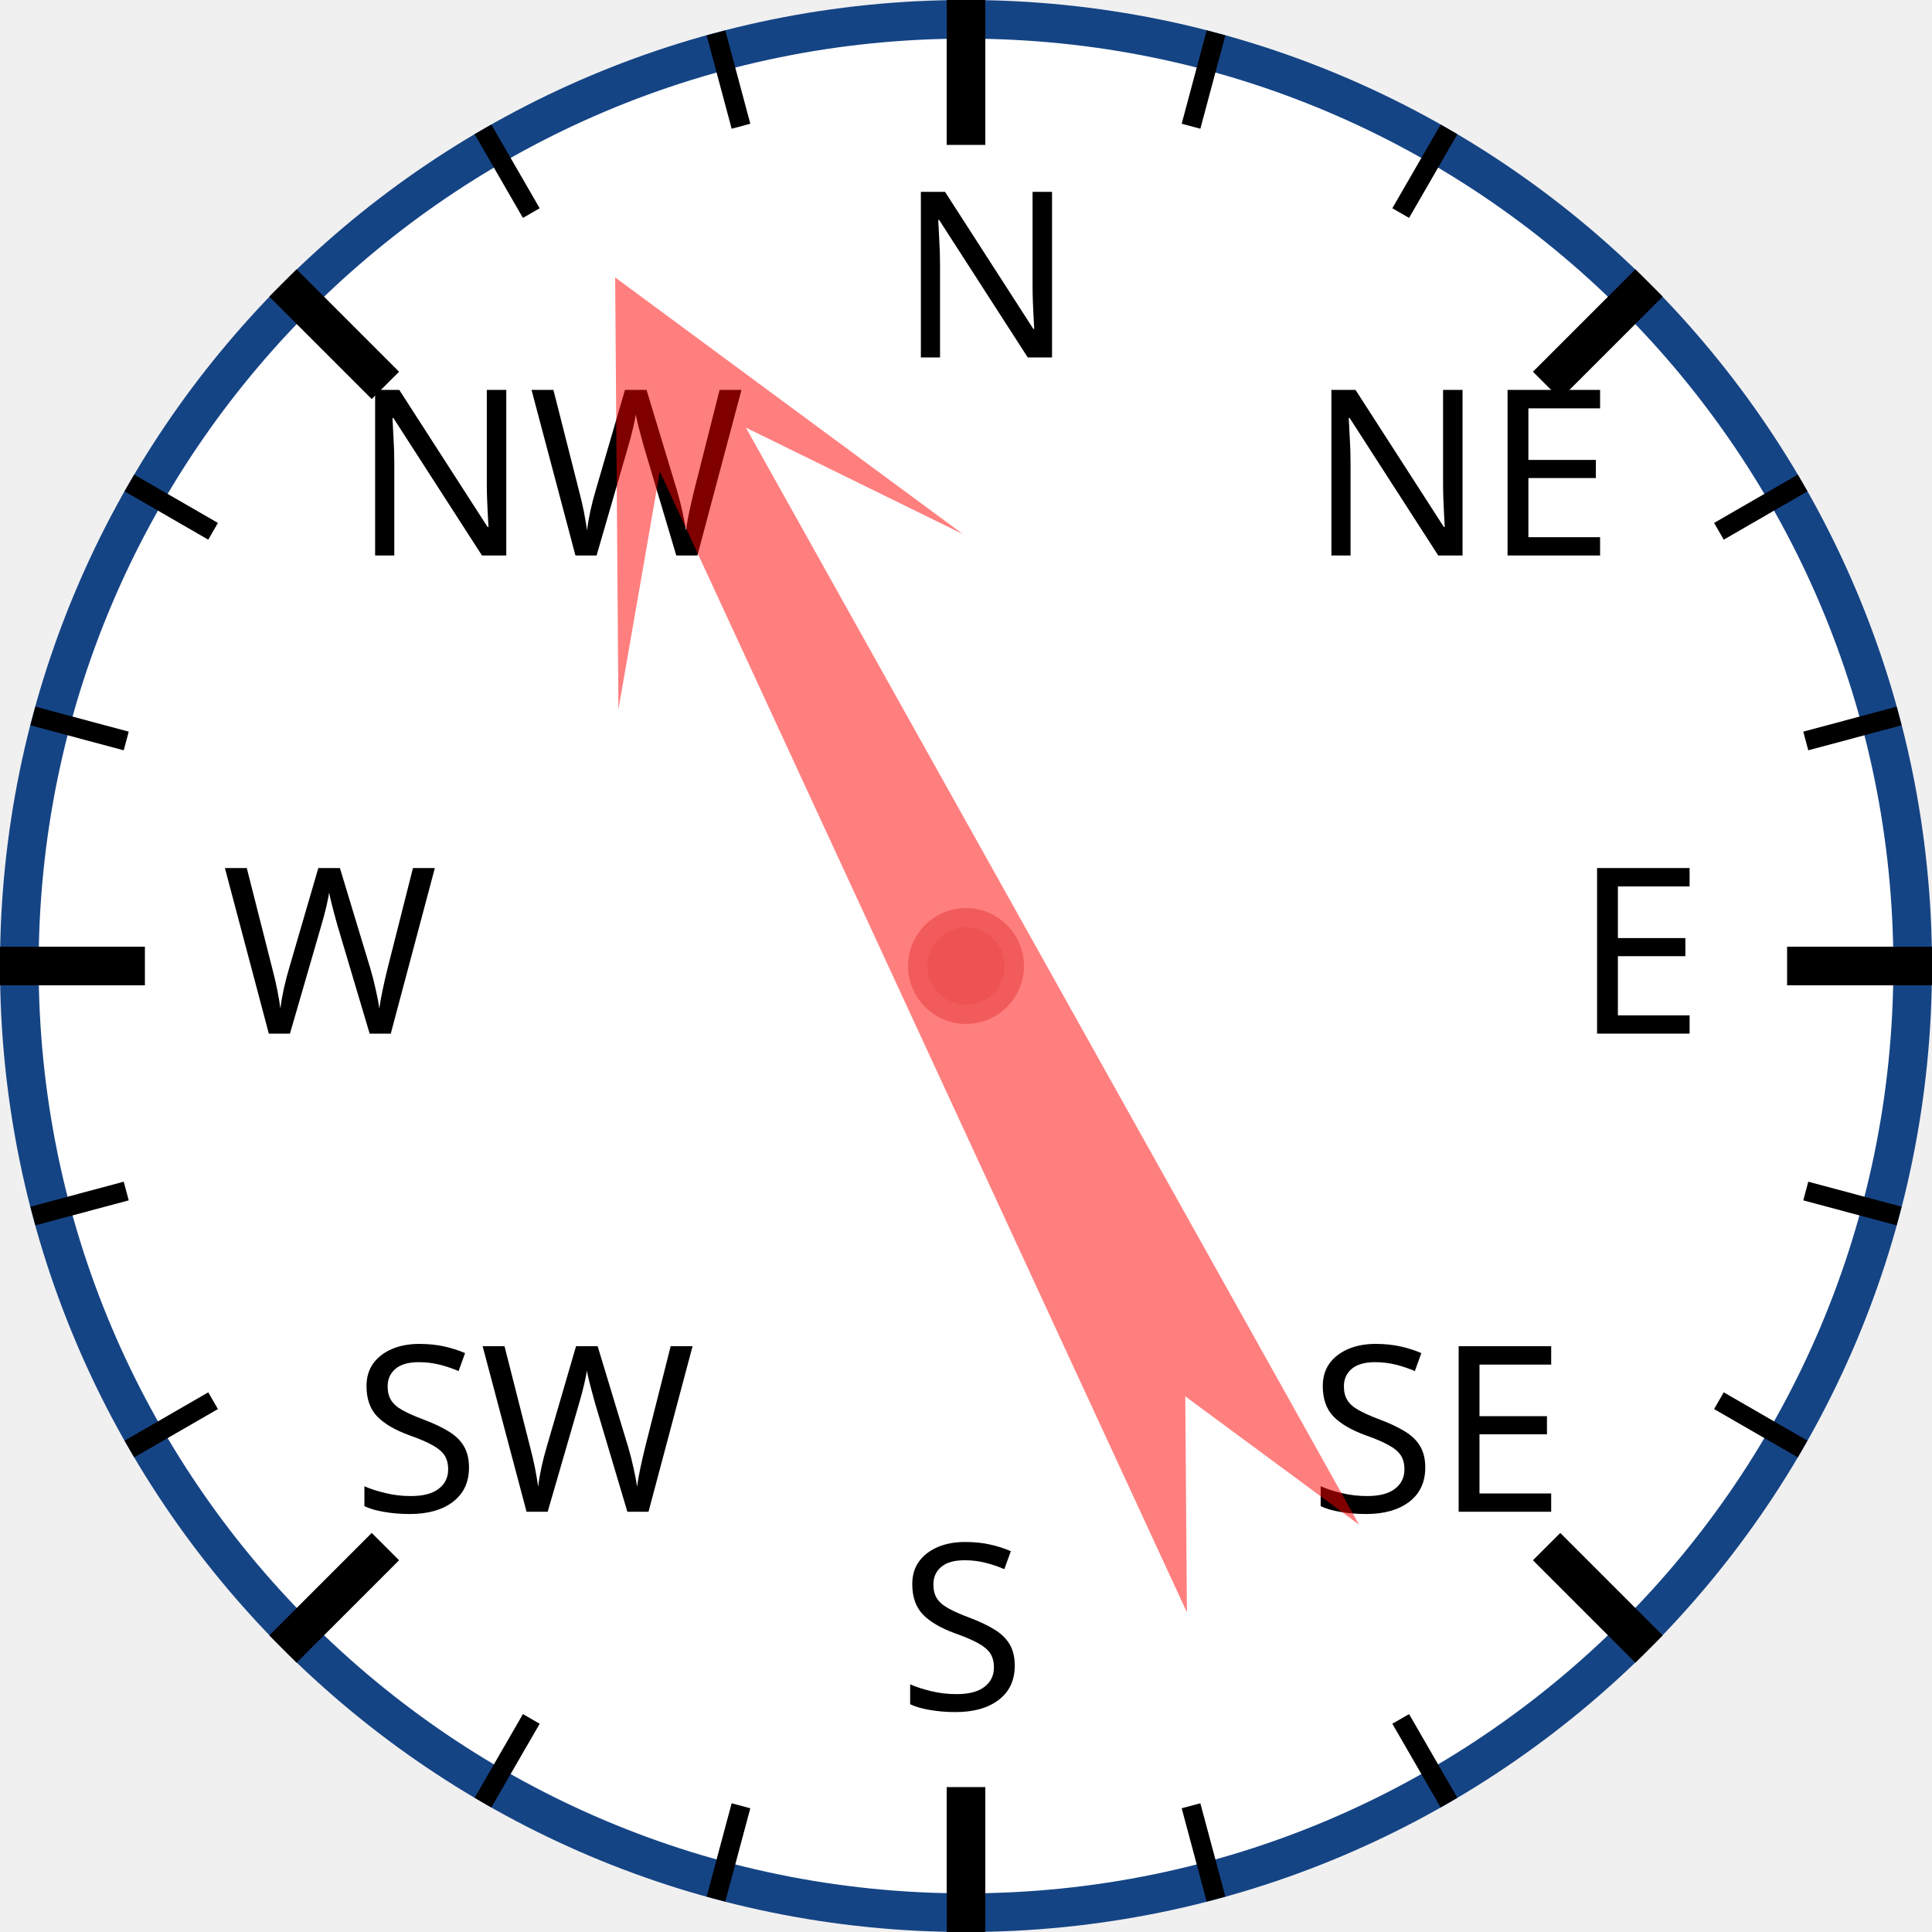
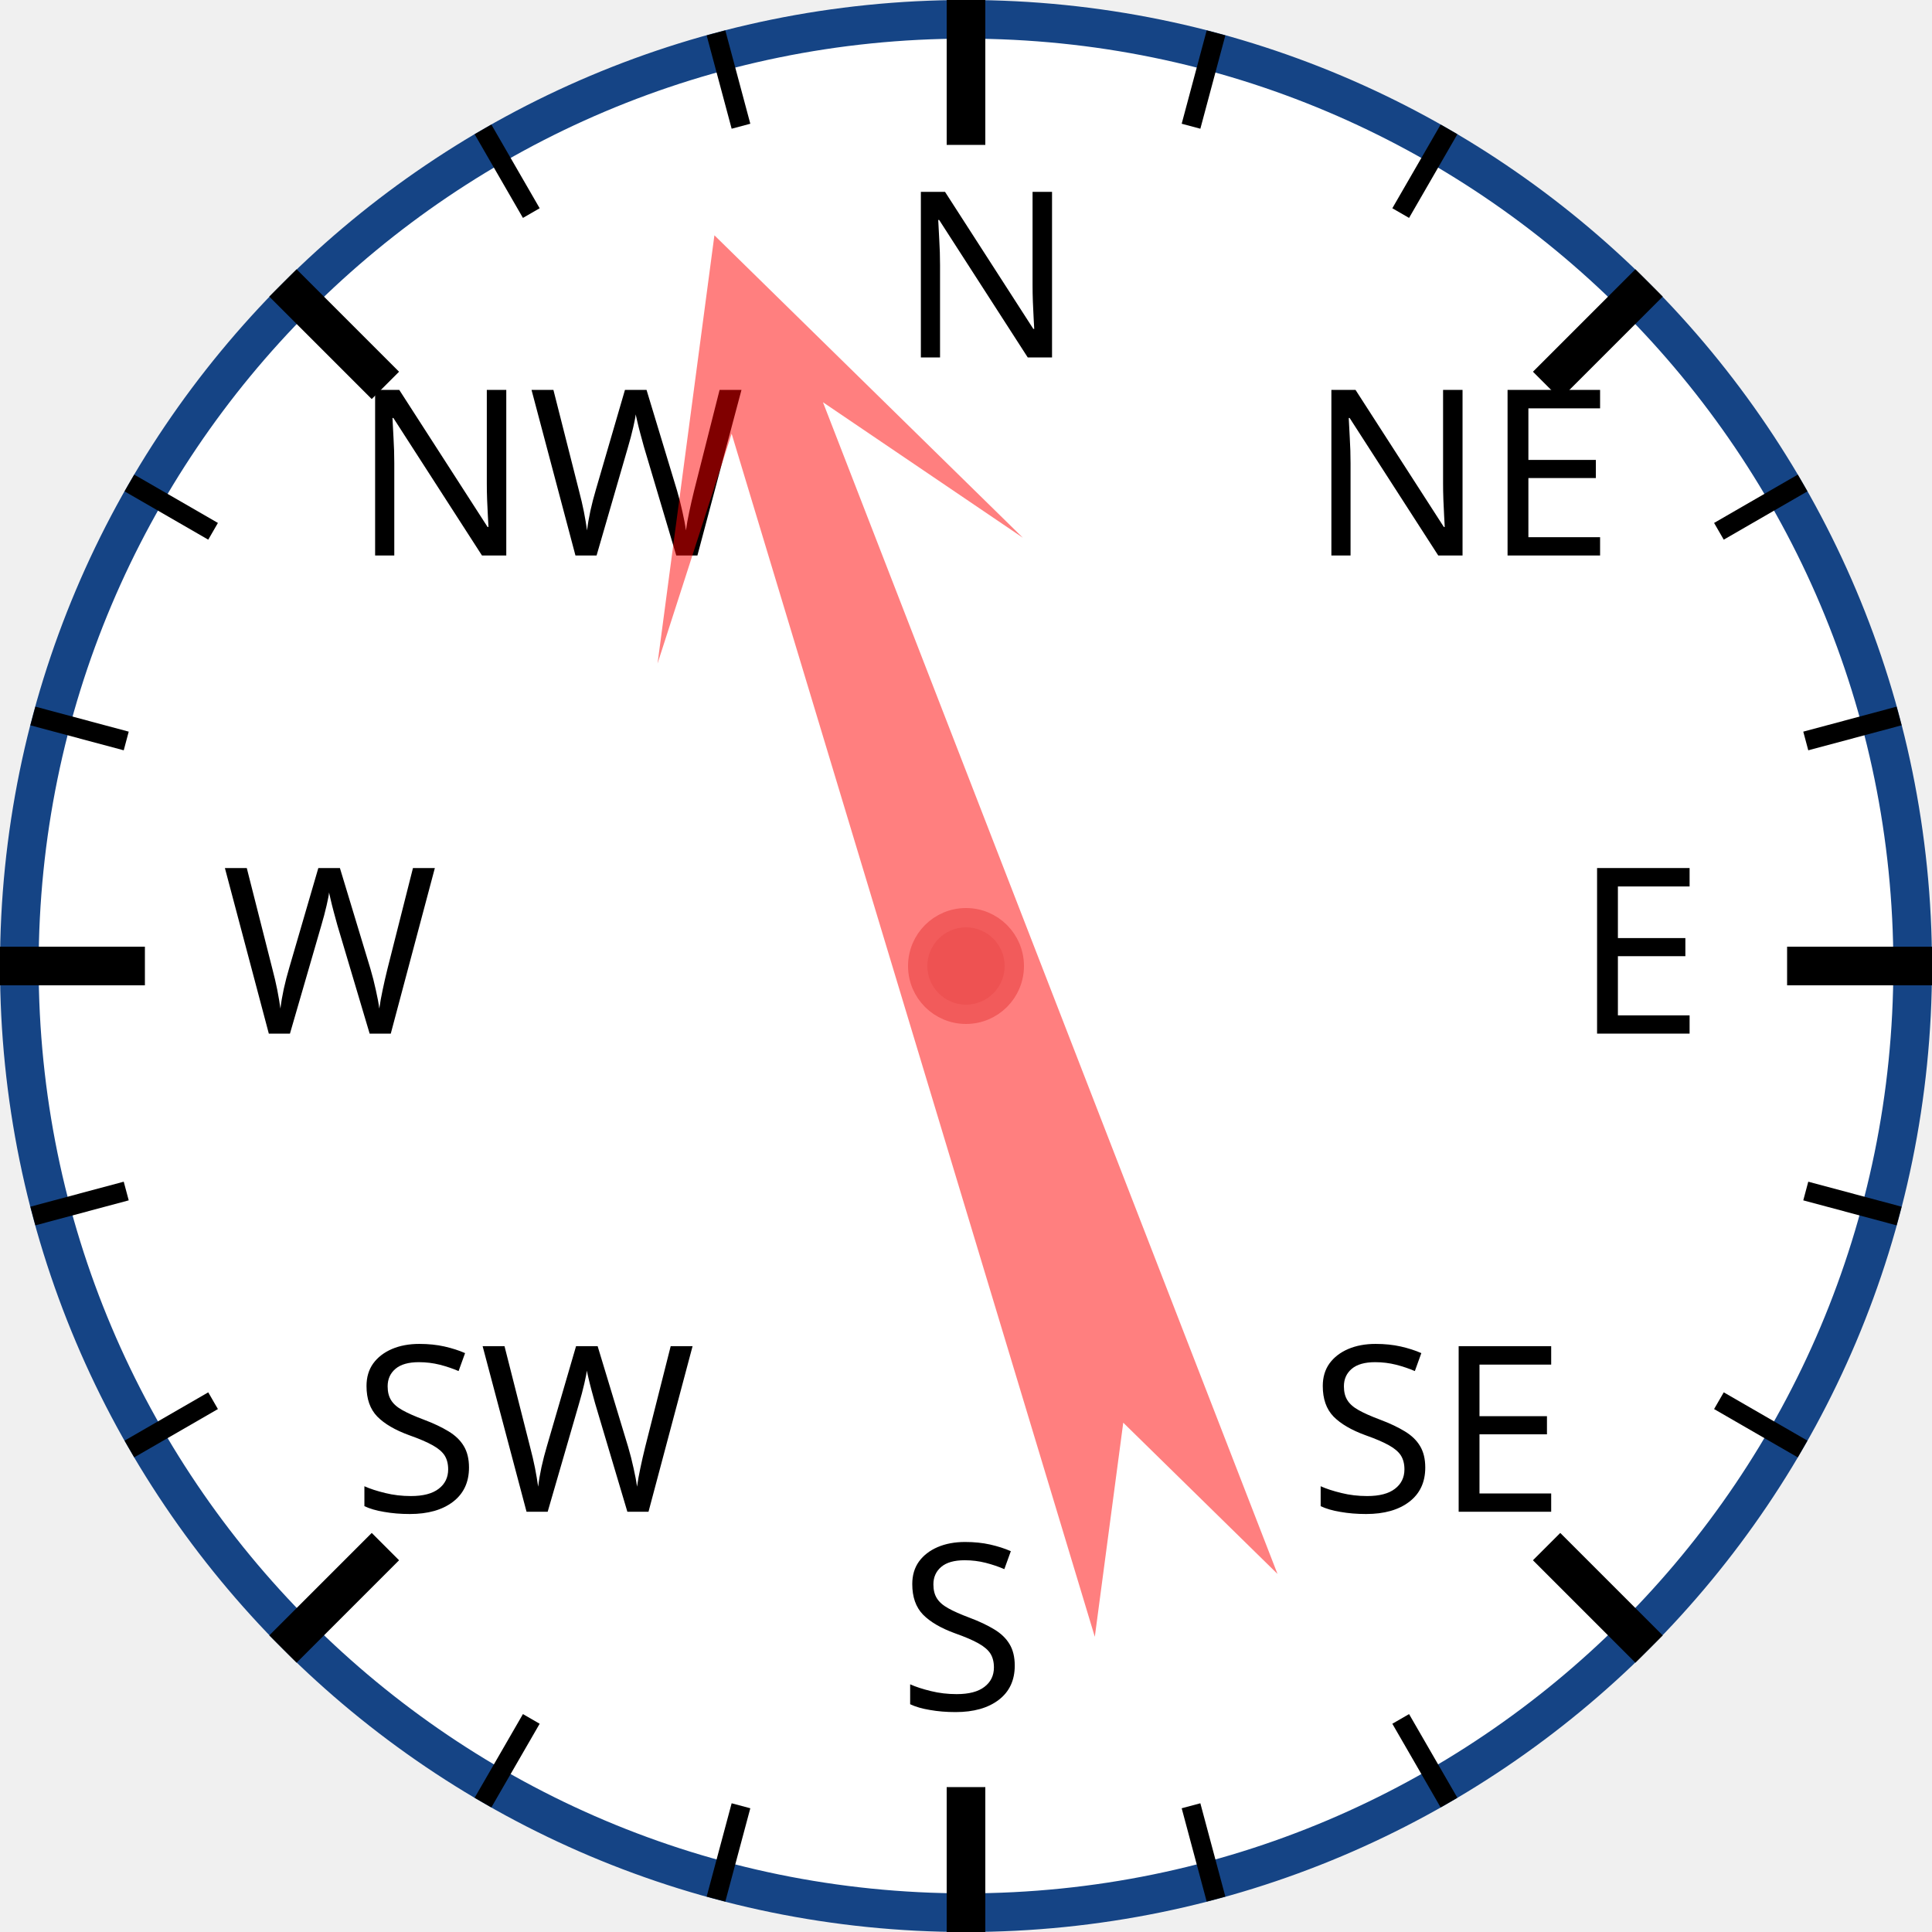
<svg xmlns="http://www.w3.org/2000/svg" width="120px" height="120px" viewBox="0 0 200 200">
  <circle cx="100" cy="100" r="98" style="fill: white; stroke: #154485; stroke-width: 4;" />
  <text x="93.0" y="37.0" style="font-family: sans-serif; font-size: 18pt;">N</text>
  <line x1="100.0" y1="0.0" x2="100.0" y2="15.0" style="stroke: black; stroke-width: 4;" />
  <line x1="74.118" y1="3.407" x2="76.706" y2="13.067" style="stroke: black; stroke-width: 2;" />
  <line x1="50" y1="13.397" x2="55" y2="22.058" style="stroke: black; stroke-width: 2;" />
  <text x="36.503" y="57.503" style="font-family: sans-serif; font-size: 18pt;">NW</text>
  <line x1="29.289" y1="29.289" x2="39.896" y2="39.896" style="stroke: black; stroke-width: 4;" />
  <line x1="13.397" y1="50" x2="22.058" y2="55" style="stroke: black; stroke-width: 2;" />
  <line x1="3.407" y1="74.118" x2="13.067" y2="76.706" style="stroke: black; stroke-width: 2;" />
  <text x="23.0" y="107.0" style="font-family: sans-serif; font-size: 18pt;">W</text>
  <line x1="0.0" y1="100.0" x2="15.0" y2="100.0" style="stroke: black; stroke-width: 4;" />
  <line x1="3.407" y1="125.882" x2="13.067" y2="123.294" style="stroke: black; stroke-width: 2;" />
  <line x1="13.397" y1="150" x2="22.058" y2="145" style="stroke: black; stroke-width: 2;" />
  <text x="36.503" y="156.497" style="font-family: sans-serif; font-size: 18pt;">SW</text>
  <line x1="29.289" y1="170.711" x2="39.896" y2="160.104" style="stroke: black; stroke-width: 4;" />
  <line x1="50" y1="186.603" x2="55" y2="177.942" style="stroke: black; stroke-width: 2;" />
  <line x1="74.118" y1="196.593" x2="76.706" y2="186.933" style="stroke: black; stroke-width: 2;" />
  <text x="93" y="177.0" style="font-family: sans-serif; font-size: 18pt;">S</text>
  <line x1="100" y1="200.0" x2="100" y2="185.0" style="stroke: black; stroke-width: 4;" />
  <line x1="125.882" y1="196.593" x2="123.294" y2="186.933" style="stroke: black; stroke-width: 2;" />
  <line x1="150.0" y1="186.603" x2="145.0" y2="177.942" style="stroke: black; stroke-width: 2;" />
  <text x="135.497" y="156.497" style="font-family: sans-serif; font-size: 18pt;">SE</text>
  <line x1="170.711" y1="170.711" x2="160.104" y2="160.104" style="stroke: black; stroke-width: 4;" />
  <line x1="186.603" y1="150" x2="177.942" y2="145" style="stroke: black; stroke-width: 2;" />
  <line x1="196.593" y1="125.882" x2="186.933" y2="123.294" style="stroke: black; stroke-width: 2;" />
  <text x="163.0" y="107" style="font-family: sans-serif; font-size: 18pt;">E</text>
  <line x1="200.0" y1="100" x2="185.0" y2="100" style="stroke: black; stroke-width: 4;" />
  <line x1="196.593" y1="74.118" x2="186.933" y2="76.706" style="stroke: black; stroke-width: 2;" />
  <line x1="186.603" y1="50" x2="177.942" y2="55" style="stroke: black; stroke-width: 2;" />
  <text x="135.497" y="57.503" style="font-family: sans-serif; font-size: 18pt;">NE</text>
  <line x1="170.711" y1="29.289" x2="160.104" y2="39.896" style="stroke: black; stroke-width: 4;" />
  <line x1="150" y1="13.397" x2="145" y2="22.058" style="stroke: black; stroke-width: 2;" />
  <line x1="125.882" y1="3.407" x2="123.294" y2="13.067" style="stroke: black; stroke-width: 2;" />
-   <polygon points="100 20 120 60 105 40 110 170 100 150 90 170 95 40 80 60" style="fill: red; fill-opacity: 0.5;" transform="rotate(333,100,100)" />
+   <polygon points="100 20 120 60 105 40 110 170 100 150 90 170 95 40 80 60" style="fill: red; fill-opacity: 0.5;" transform="rotate(341,100,100)" />
  <circle cx="100" cy="100" r="5" style="fill: #EE5252; stroke: #F25B5B; stroke-width: 2;" />
</svg>
